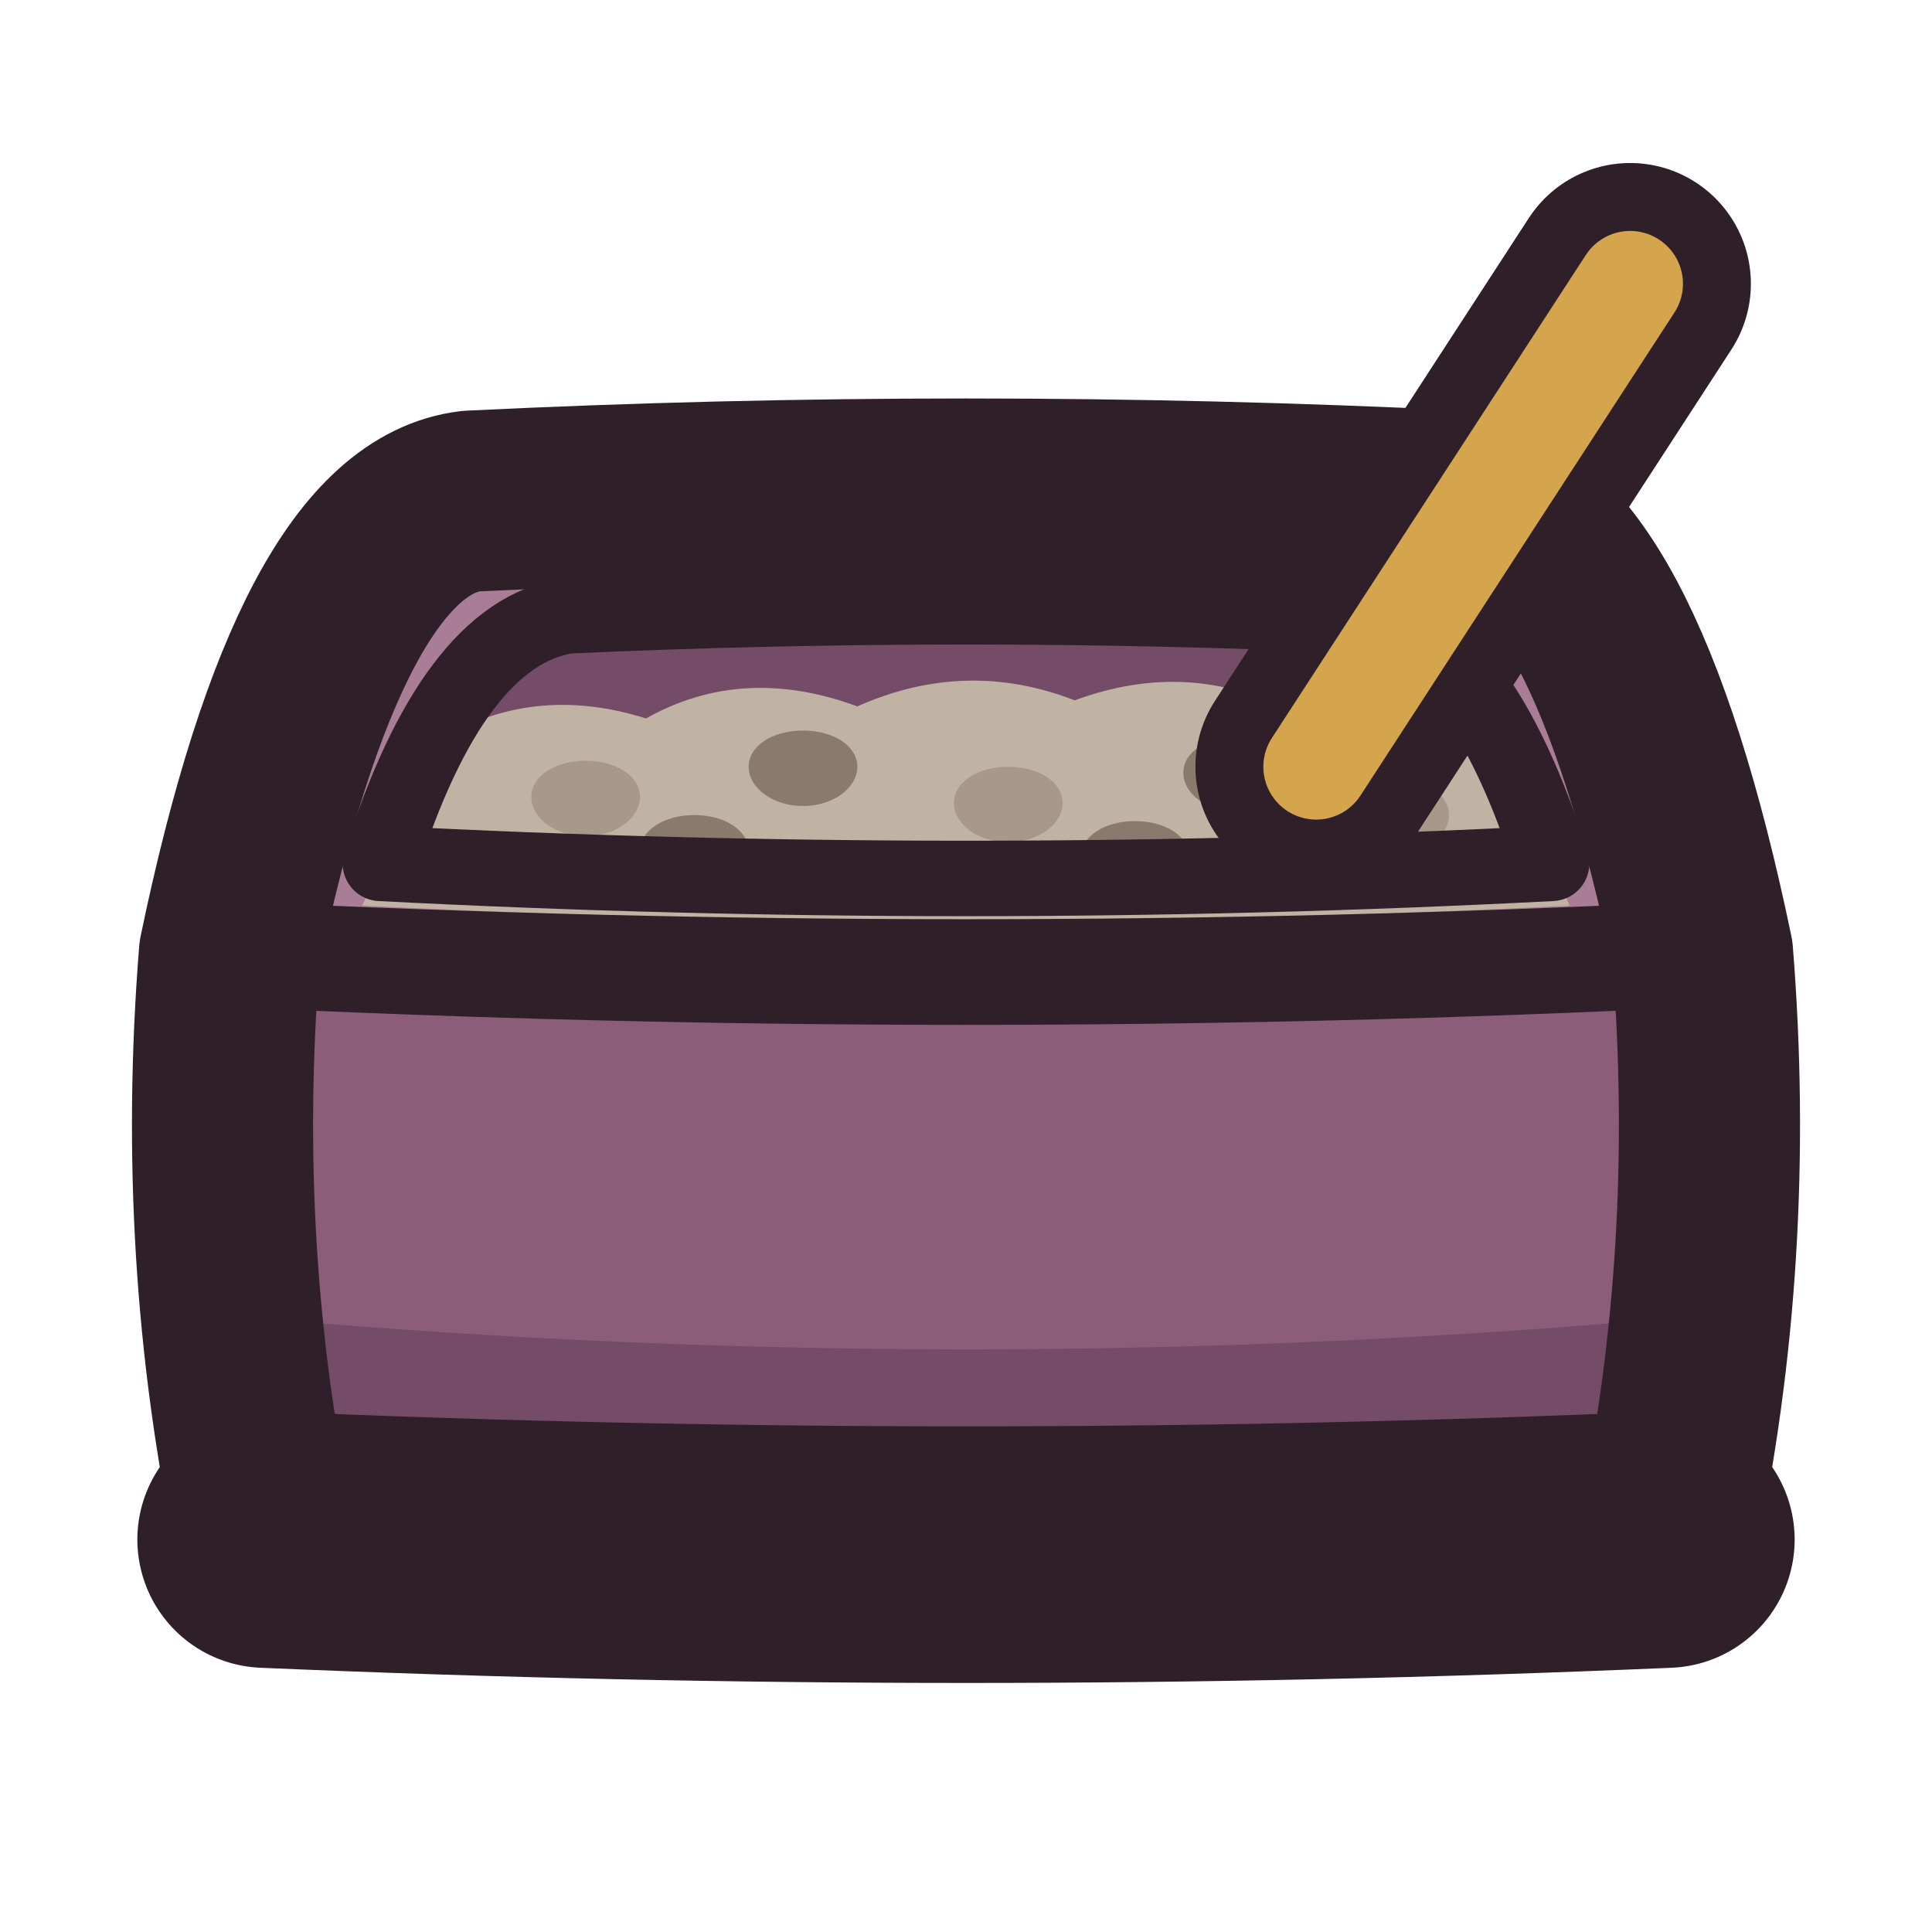
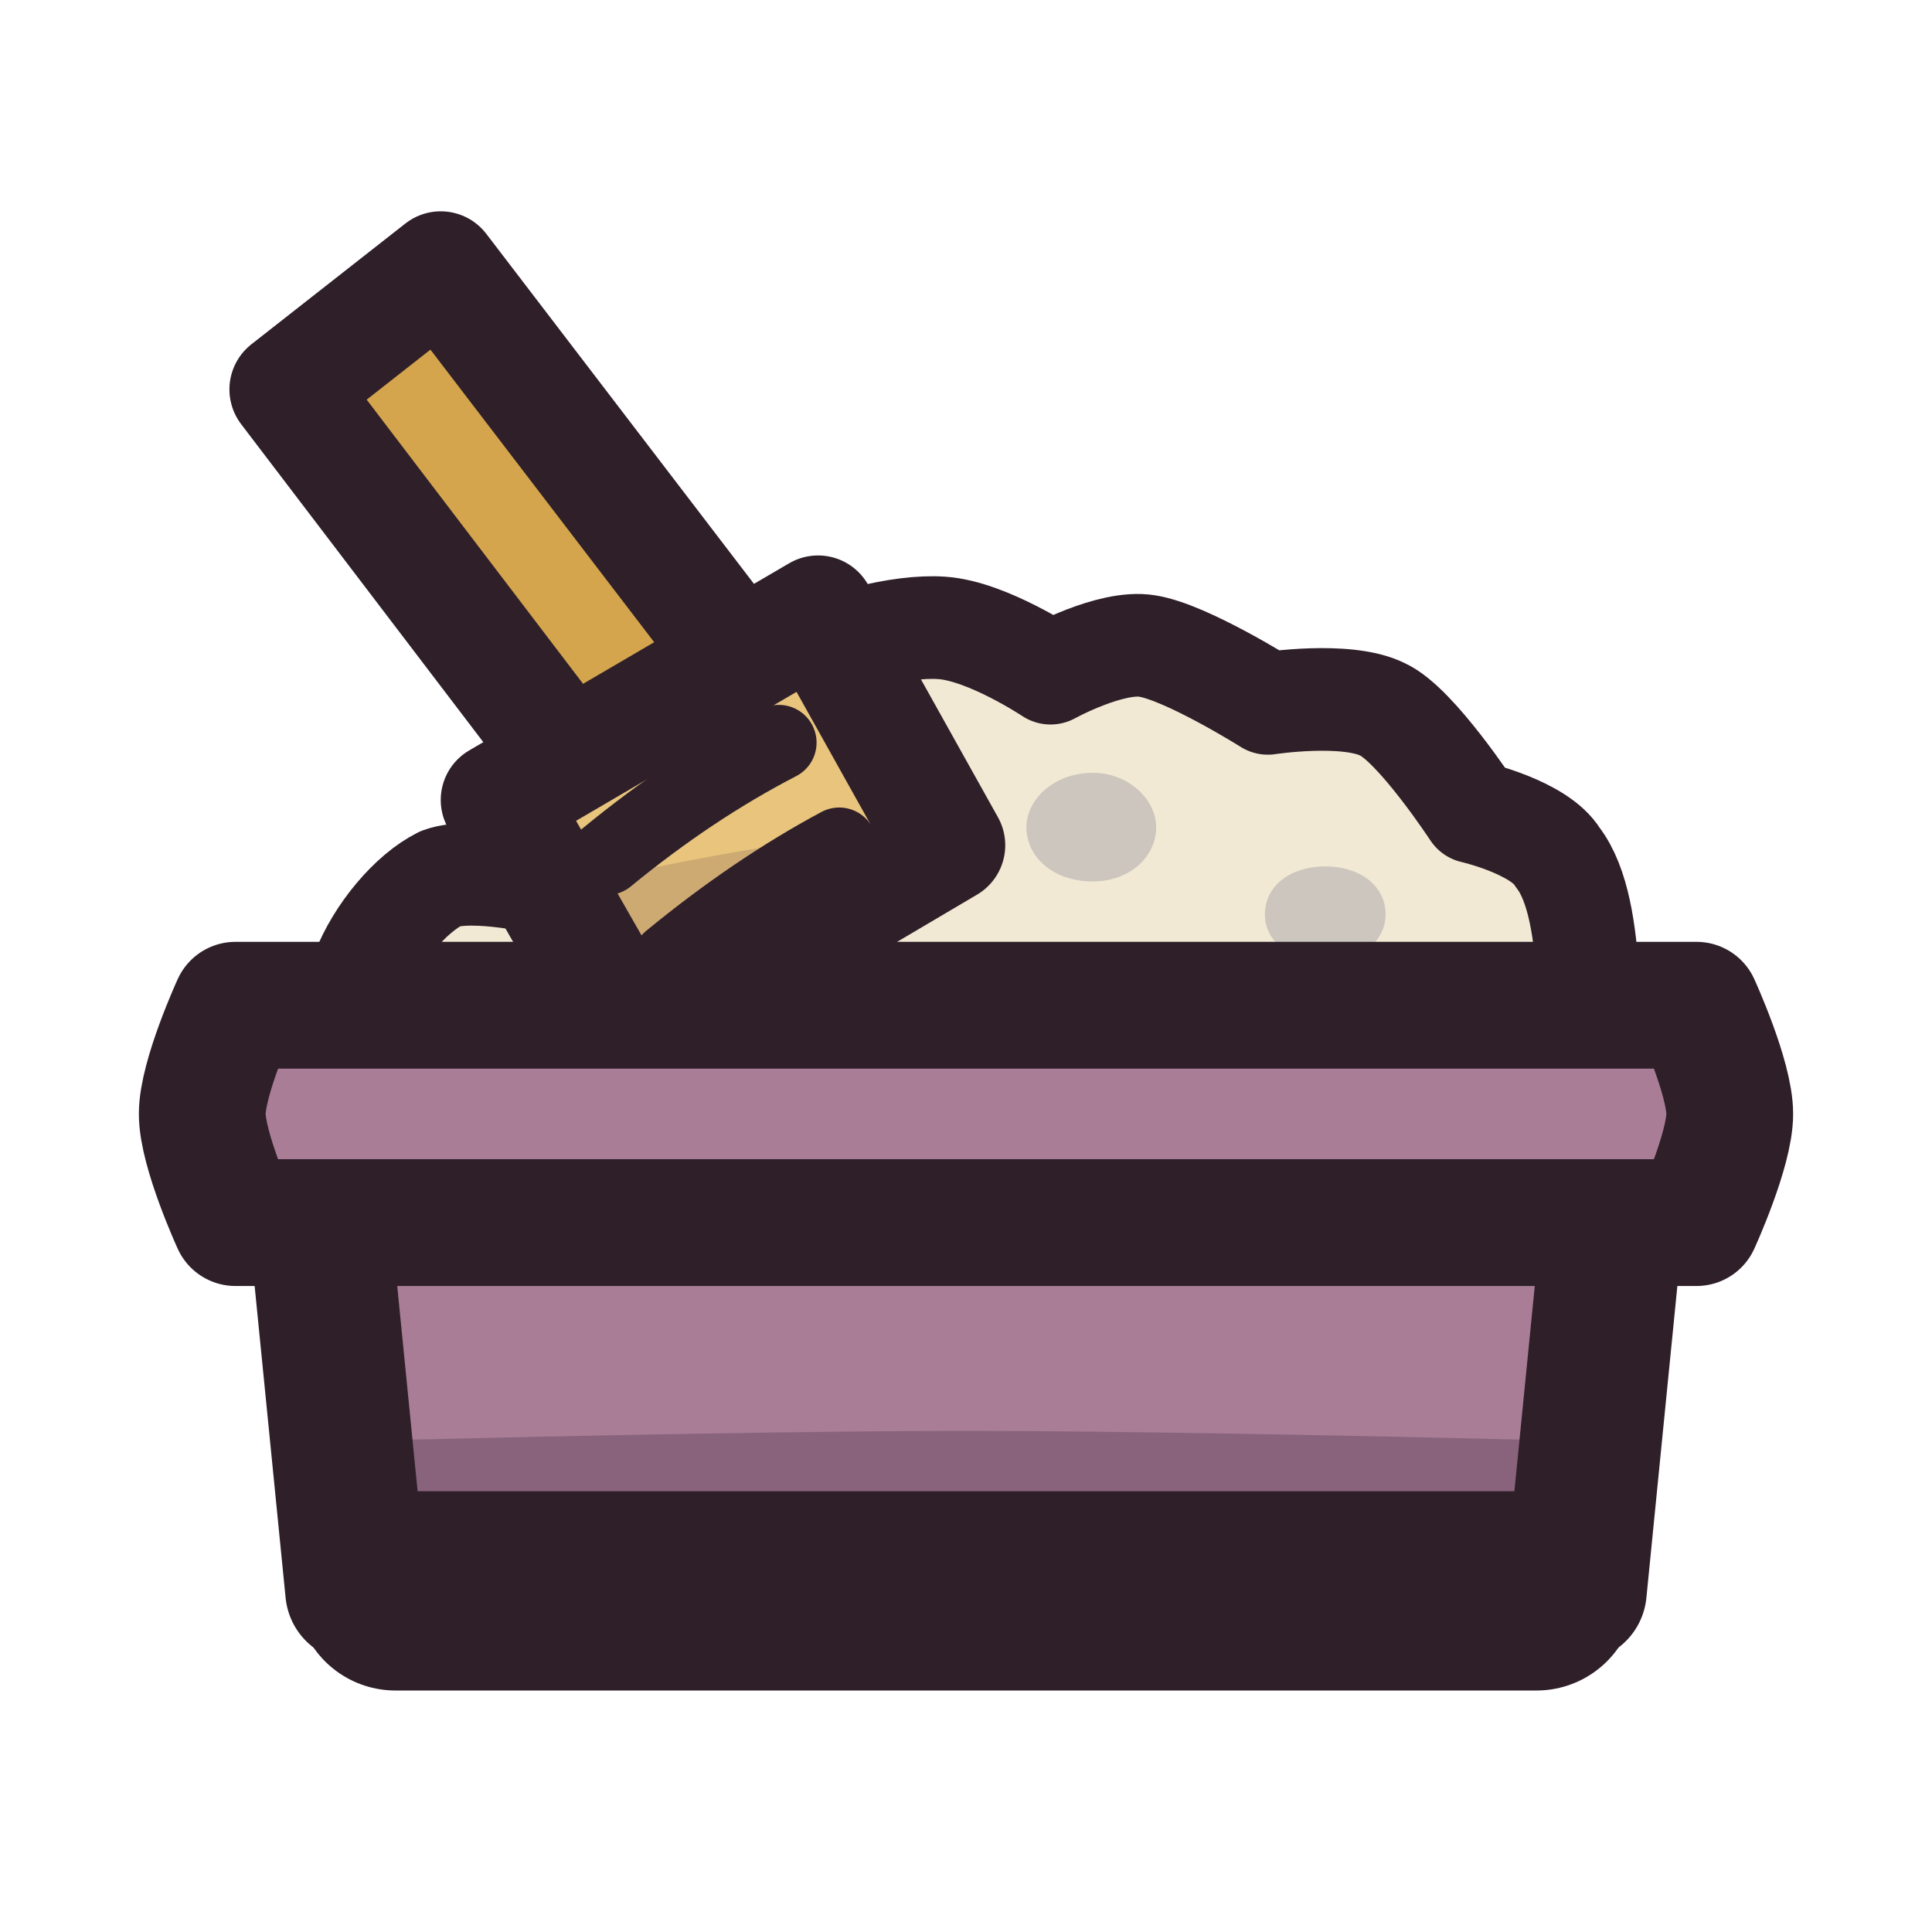
<svg xmlns="http://www.w3.org/2000/svg" viewBox="0 0 64 64" width="64" height="64">
  <defs>
-     <clipPath id="icon-litter-box-body">
-       <path d="M15.6 16.6Q32 15.8 48.4 16.6Q53.4 17.2 56.4 31.6Q57.2 41.6 55.2 51Q32 52 8.8 51Q6.8 41.6 7.6 31.6Q10.6 17.2 15.6 16.6Z" />
+     <clipPath id="icon-litter-box-clip1">
+       <path d="M16.5 26.5C16.5 26.5 27.1 20.3 27.1 20.3C27.1 20.3 31.4 28 31.4 28C31.4 28 20.9 34.2 20.9 34.2C20.9 34.2 16.5 26.5 16.5 26.5Z" />
    </clipPath>
-     <clipPath id="icon-litter-box-in">
-       <path d="M18.8 20.4Q32 19.8 45.2 20.4Q49 21 51.4 28.6Q32 29.6 12.6 28.6Q15 21 18.8 20.4Z" />
+     <clipPath id="icon-litter-box-clip2">
+       <path d="M10.3 37.6C10.3 37.6 53.7 37.6 53.7 37.6C53.7 37.6 52.2 52.7 52.2 52.7C52.2 52.7 11.8 52.7 11.8 52.7C11.8 52.7 10.3 37.6 10.3 37.6Z" />
    </clipPath>
  </defs>
-   <g id="p-box">
-     <path d="M15.6 16.6Q32 15.8 48.4 16.6Q53.4 17.2 56.4 31.6Q57.2 41.6 55.2 51Q32 52 8.8 51Q6.8 41.6 7.6 31.6Q10.6 17.2 15.6 16.6Z" fill="#8b5d78" />
-     <path d="M2 43Q32 46.4 62 43L62 62L2 62Z" fill="#3f2541" fill-opacity="0.3" clip-path="url(#icon-litter-box-body)" />
-     <path d="M15.6 16.6Q32 15.8 48.4 16.6Q53.4 17.2 56.4 31.6Q32 32.8 7.6 31.6Q10.6 17.2 15.6 16.6Z" fill="#a97d96" />
-     <path d="M18.8 20.4Q32 19.8 45.2 20.4Q49 21 51.4 28.6Q32 29.6 12.6 28.6Q15 21 18.8 20.4Z" fill="#8b5d78" />
-     <path d="M18.8 20.4Q32 19.8 45.2 20.4Q49 21 51.4 28.6Q32 29.6 12.6 28.6Q15 21 18.8 20.4Z" fill="#3f2541" fill-opacity="0.3" />
-     <path d="M14.4 24.6Q17.6 22.6 21.4 23.8Q24.6 22 28.4 23.4Q32 21.8 35.6 23.2Q39.4 21.8 42.8 23.6Q46.6 22.6 49.6 24.6L52 30Q32 31 12 30Z" fill="#c1b3a3" />
-     <path d="M21.2 26.4C21.2 27.1 20.4 27.7 19.4 27.7C18.4 27.7 17.6 27.1 17.6 26.4C17.6 25.7 18.4 25.2 19.4 25.2C20.4 25.2 21.2 25.7 21.2 26.4Z" fill="#a8988a" />
-     <path d="M28.4 25.4C28.4 26.1 27.6 26.7 26.6 26.7C25.6 26.7 24.8 26.1 24.8 25.4C24.8 24.7 25.6 24.2 26.6 24.2C27.6 24.2 28.4 24.7 28.4 25.4Z" fill="#8a7a6e" />
-     <path d="M35.2 26.6C35.2 27.3 34.4 27.9 33.4 27.9C32.4 27.9 31.6 27.3 31.6 26.6C31.6 25.9 32.4 25.4 33.4 25.4C34.4 25.4 35.2 25.9 35.2 26.6Z" fill="#a8988a" />
-     <path d="M42.8 25.6C42.8 26.3 42 26.9 41 26.9C40 26.9 39.2 26.3 39.2 25.6C39.2 24.9 40 24.4 41 24.4C42 24.4 42.8 24.9 42.8 25.6Z" fill="#8a7a6e" />
-     <path d="M48 27C48 27.7 47.2 28.3 46.2 28.3C45.2 28.3 44.4 27.7 44.4 27C44.4 26.3 45.2 25.8 46.2 25.8C47.2 25.8 48 26.3 48 27Z" fill="#a8988a" />
-     <path d="M24.8 28.2C24.8 28.9 24 29.5 23 29.5C22 29.5 21.2 28.9 21.2 28.2C21.2 27.5 22 27 23 27C24 27 24.8 27.5 24.8 28.2Z" fill="#8a7a6e" />
-     <path d="M39.4 28.4C39.4 29.1 38.6 29.7 37.6 29.7C36.6 29.7 35.8 29.1 35.8 28.4C35.8 27.7 36.6 27.2 37.6 27.2C38.6 27.2 39.4 27.7 39.4 28.4Z" fill="#8a7a6e" />
-     <path d="M18.8 20.4Q32 19.8 45.2 20.4Q49 21 51.4 28.6Q32 29.6 12.6 28.6Q15 21 18.8 20.4Z" fill="none" stroke="#2e1f29" stroke-width="2.5" stroke-linecap="round" stroke-linejoin="round" />
-     <path d="M7.6 31.6Q32 32.8 56.4 31.6" fill="none" stroke="#2e1f29" stroke-width="3.5" stroke-linecap="round" stroke-linejoin="round" />
-   </g>
-   <g id="p-ink">
-     <path d="M15.6 16.6Q32 15.8 48.4 16.6Q53.4 17.2 56.4 31.6Q57.2 41.6 55.2 51Q32 52 8.8 51Q6.8 41.6 7.6 31.6Q10.6 17.2 15.6 16.6Z" fill="none" stroke="#2e1f29" stroke-width="6" stroke-linecap="round" stroke-linejoin="round" />
-     <path d="M8.8 51Q32 52 55.2 51" fill="none" stroke="#2e1f29" stroke-width="8.5" stroke-linecap="round" stroke-linejoin="round" />
+   <g id="p-mound">
+     <path d="M11.7 36.7C11.7 36.7 11.5 33.4 12 32.2C12.5 30.9 13.6 29.6 14.6 29.1C15.7 28.7 18.2 29.3 18.2 29.3C18.2 29.3 19 26.7 19.9 25.9C20.9 25.2 23.9 24.8 23.9 24.8C23.9 24.8 25.1 22.6 26.3 22C27.6 21.3 29.8 20.7 31.2 20.8C32.7 20.9 34.8 22.3 34.8 22.3C34.8 22.3 36.8 21.2 38 21.4C39.3 21.6 42 23.3 42 23.3C42 23.3 44.6 22.9 45.8 23.5C46.9 24 48.8 26.9 48.8 26.9C48.8 26.9 51 27.4 51.6 28.4C52.3 29.3 52.5 30.9 52.6 32.3C52.7 33.8 52.3 36.7 52.3 36.7C52.3 36.7 11.7 36.7 11.7 36.7Z" fill="#f2e9d4" />
+     <path d="M22.4 32.3C22.4 33.3 21.4 34.1 20.2 34.1C19 34.1 18 33.3 18 32.3C18 31.4 19 30.6 20.2 30.6C21.4 30.6 22.4 31.4 22.4 32.3Z" fill="#cdc6be" />
+     <path d="M29.9 28.4C29.9 29.3 29 30.1 27.8 30.1C26.7 30.1 25.8 29.3 25.8 28.4C25.8 27.4 26.7 26.7 27.8 26.7C29 26.7 29.9 27.4 29.9 28.4Z" fill="#cdc6be" />
+     <path d="M38.3 27.4C38.3 28.4 37.4 29.2 36.2 29.2C34.9 29.2 34 28.4 34 27.4C34 26.5 34.9 25.6 36.2 25.6C37.4 25.6 38.3 26.5 38.3 27.4Z" fill="#cdc6be" />
+     <path d="M45.9 30.3C45.9 31.2 45 31.9 43.9 31.9C42.8 31.9 41.9 31.2 41.9 30.3C41.9 29.3 42.8 28.7 43.9 28.7C45 28.7 45.9 29.3 45.9 30.3Z" fill="#cdc6be" />
+     <path d="M33.7 33.5C33.7 34.3 32.8 35 31.8 35C30.8 35 29.9 34.3 29.9 33.5C29.9 32.6 30.8 32 31.8 32C32.8 32 33.7 32.6 33.7 33.5Z" fill="#cdc6be" />
+     <path d="M42.9 34.2C42.9 35.1 42.1 35.7 41.1 35.7C40 35.7 39.2 35.1 39.2 34.2C39.2 33.4 40 32.7 41.1 32.7C42.1 32.7 42.9 33.4 42.9 34.2Z" fill="#cdc6be" />
+     <path d="M11.7 36.7C11.7 36.7 11.5 33.4 12 32.2C12.5 30.9 13.6 29.6 14.6 29.1C15.7 28.7 18.2 29.3 18.2 29.3C18.2 29.3 19 26.7 19.9 25.9C20.9 25.2 23.9 24.8 23.9 24.8C23.9 24.8 25.1 22.6 26.3 22C27.6 21.3 29.8 20.7 31.2 20.8C32.7 20.9 34.8 22.3 34.8 22.3C34.8 22.3 36.8 21.2 38 21.4C39.3 21.6 42 23.3 42 23.3C42 23.3 44.6 22.9 45.8 23.5C46.9 24 48.8 26.9 48.8 26.9C48.8 26.9 51 27.4 51.6 28.4C52.3 29.3 52.5 30.9 52.6 32.3C52.7 33.8 52.3 36.7 52.3 36.7C52.3 36.7 11.7 36.7 11.7 36.7Z" fill="none" stroke="#2e1f29" stroke-width="3.4" stroke-linecap="round" stroke-linejoin="round" />
  </g>
  <g id="p-scoop">
-     <path d="M43.6 25.4L54 9.4" fill="none" stroke="#2e1f29" stroke-width="8" stroke-linecap="round" stroke-linejoin="round" />
-     <path d="M43.6 25.4L54 9.4" fill="none" stroke="#d4a54c" stroke-width="3.5" stroke-linecap="round" stroke-linejoin="round" />
+     <path d="M19.4 25.9C19.4 25.9 9.5 12.9 9.5 12.9C9.5 12.9 14.6 8.9 14.6 8.9C14.6 8.9 25 22.5 25 22.5C25 22.5 19.4 25.9 19.4 25.9Z" fill="#d4a54c" />
+     <path d="M19.4 25.9C19.4 25.9 9.5 12.9 9.5 12.9C9.5 12.9 14.6 8.9 14.6 8.9C14.6 8.9 25 22.5 25 22.5C25 22.5 19.4 25.9 19.4 25.9Z" fill="none" stroke="#2e1f29" stroke-width="3.8" stroke-linecap="round" stroke-linejoin="round" />
+     <path d="M16.5 26.5C16.5 26.5 27.1 20.3 27.1 20.3C27.1 20.3 31.4 28 31.4 28C31.4 28 20.9 34.2 20.9 34.2C20.9 34.2 16.5 26.5 16.5 26.5Z" fill="#e8c47d" />
+     <path d="M11.2 31C11.2 31 20.4 28.9 24.5 28.2C28.5 27.5 35.8 27.3 35.8 27.3C35.8 27.3 35.8 39.5 35.8 39.5C35.8 39.5 11.2 39.5 11.2 39.5C11.2 39.5 11.2 31 11.2 31Z" fill="#3f2541" fill-opacity="0.16" clip-path="url(#icon-litter-box-clip1)" />
+     <path d="M20.1 28.4Q22.9 26.1 25.8 24.6" fill="none" stroke="#2e1f29" stroke-width="2.5" stroke-linecap="round" stroke-linejoin="round" />
+     <path d="M22.2 31.8Q25 29.5 27.8 28" fill="none" stroke="#2e1f29" stroke-width="2.5" stroke-linecap="round" stroke-linejoin="round" />
+     <path d="M16.5 26.5C16.5 26.5 27.1 20.3 27.1 20.3C27.1 20.3 31.4 28 31.4 28C31.4 28 20.9 34.2 20.9 34.2C20.9 34.2 16.5 26.5 16.5 26.5Z" fill="none" stroke="#2e1f29" stroke-width="3.8" stroke-linecap="round" stroke-linejoin="round" />
+   </g>
+   <g id="p-box">
+     <path d="M10.3 37.6C10.3 37.6 53.7 37.6 53.7 37.6C53.7 37.6 52.2 52.7 52.2 52.7C52.2 52.7 11.8 52.7 11.8 52.7C11.8 52.7 10.3 37.6 10.3 37.6Z" fill="#a97d96" />
+     <path d="M1.8 48C1.8 48 21.9 47.4 32 47.4C42.1 47.4 62.2 48 62.2 48C62.2 48 62.2 58.4 62.2 58.4C62.2 58.4 1.8 58.4 1.8 58.4C1.8 58.4 1.8 48 1.8 48Z" fill="#3f2541" fill-opacity="0.3" clip-path="url(#icon-litter-box-clip2)" />
+     <path d="M10.3 37.6C10.3 37.6 53.7 37.6 53.7 37.6C53.7 37.6 52.2 52.7 52.2 52.7C52.2 52.7 11.8 52.7 11.8 52.7C11.8 52.7 10.3 37.6 10.3 37.6Z" fill="none" stroke="#2e1f29" stroke-width="4.7" stroke-linecap="round" stroke-linejoin="round" />
+     <path d="M13.1 52.7L50.9 52.7" fill="none" stroke="#2e1f29" stroke-width="6.6" stroke-linecap="round" stroke-linejoin="round" />
+   </g>
+   <g id="p-rim">
+     <path d="M6.7 36.9C6.7 35.7 7.8 33.3 7.8 33.3C7.8 33.3 56.2 33.3 56.2 33.3C56.2 33.3 57.3 35.7 57.3 36.9C57.3 38.1 56.2 40.5 56.2 40.5C56.2 40.5 7.8 40.5 7.8 40.5C7.8 40.5 6.7 38.1 6.7 36.9Z" fill="#a97d96" />
+     <path d="M6.7 36.9C6.7 35.7 7.8 33.3 7.8 33.3C7.8 33.3 56.2 33.3 56.2 33.3C56.2 33.3 57.3 35.7 57.3 36.9C57.3 38.1 56.2 40.5 56.2 40.5C56.2 40.5 7.8 40.5 7.8 40.5C7.8 40.5 6.7 38.1 6.7 36.9Z" fill="none" stroke="#2e1f29" stroke-width="4.2" stroke-linecap="round" stroke-linejoin="round" />
  </g>
</svg>
